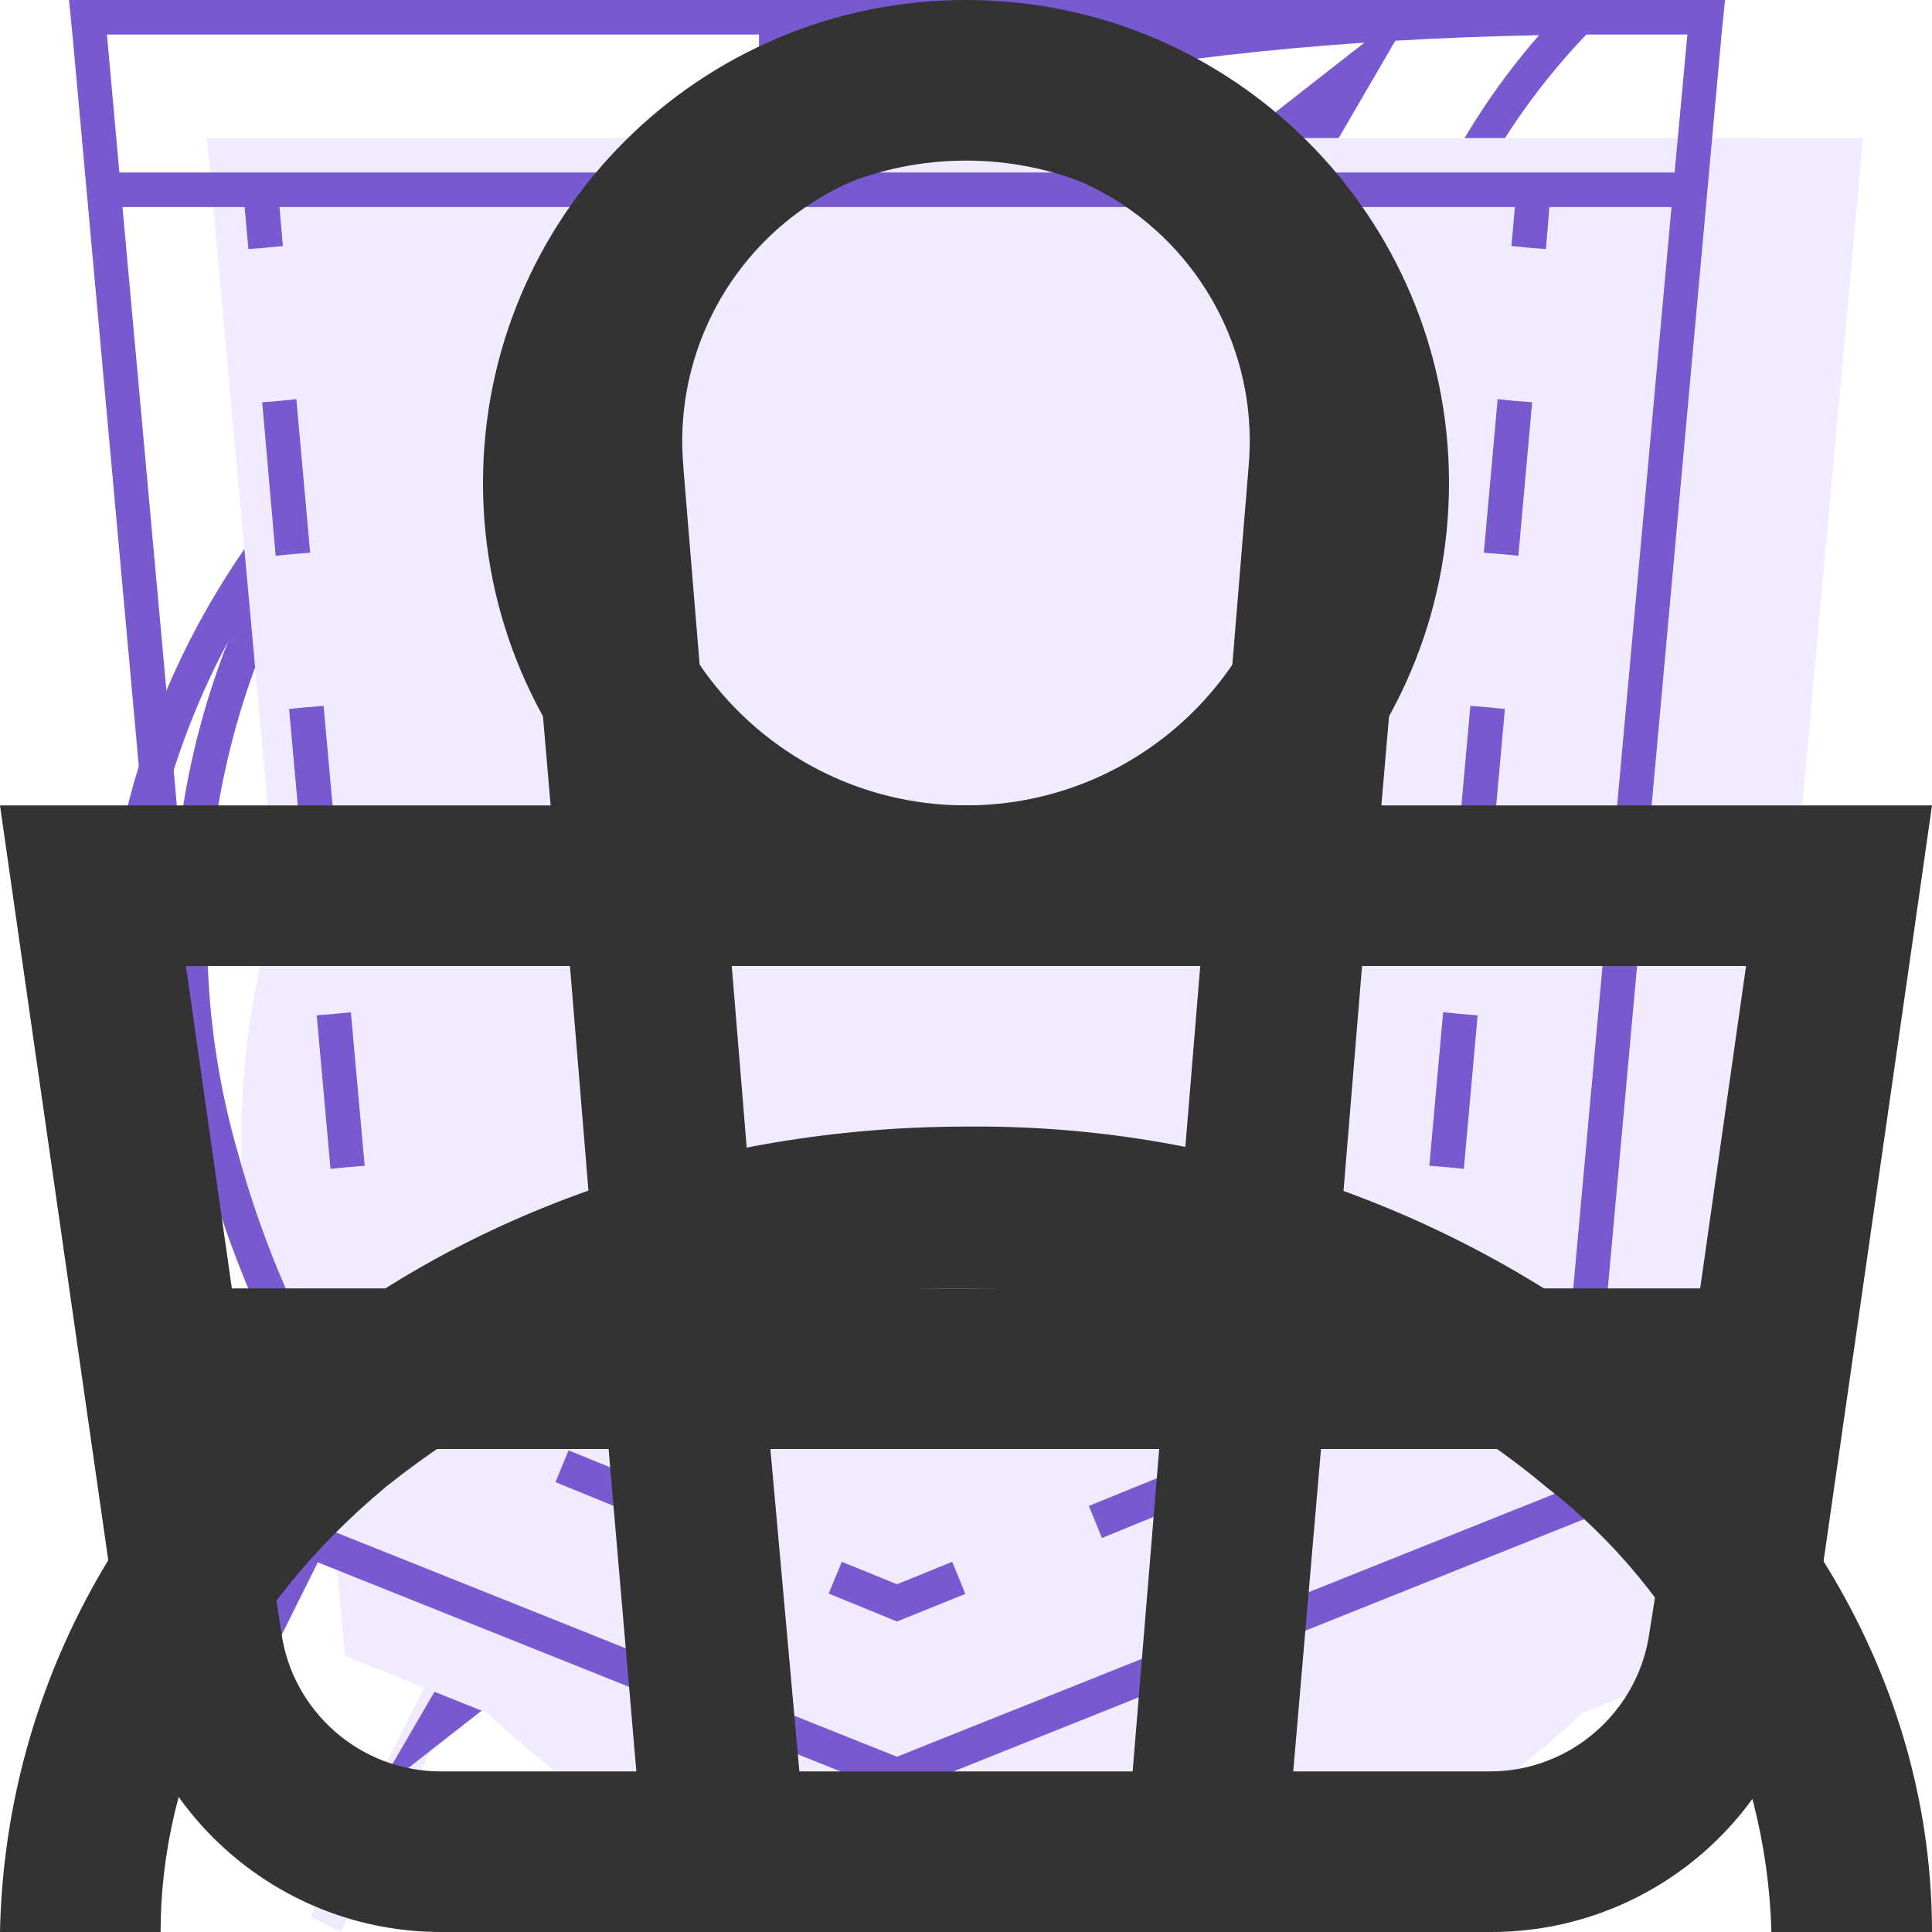
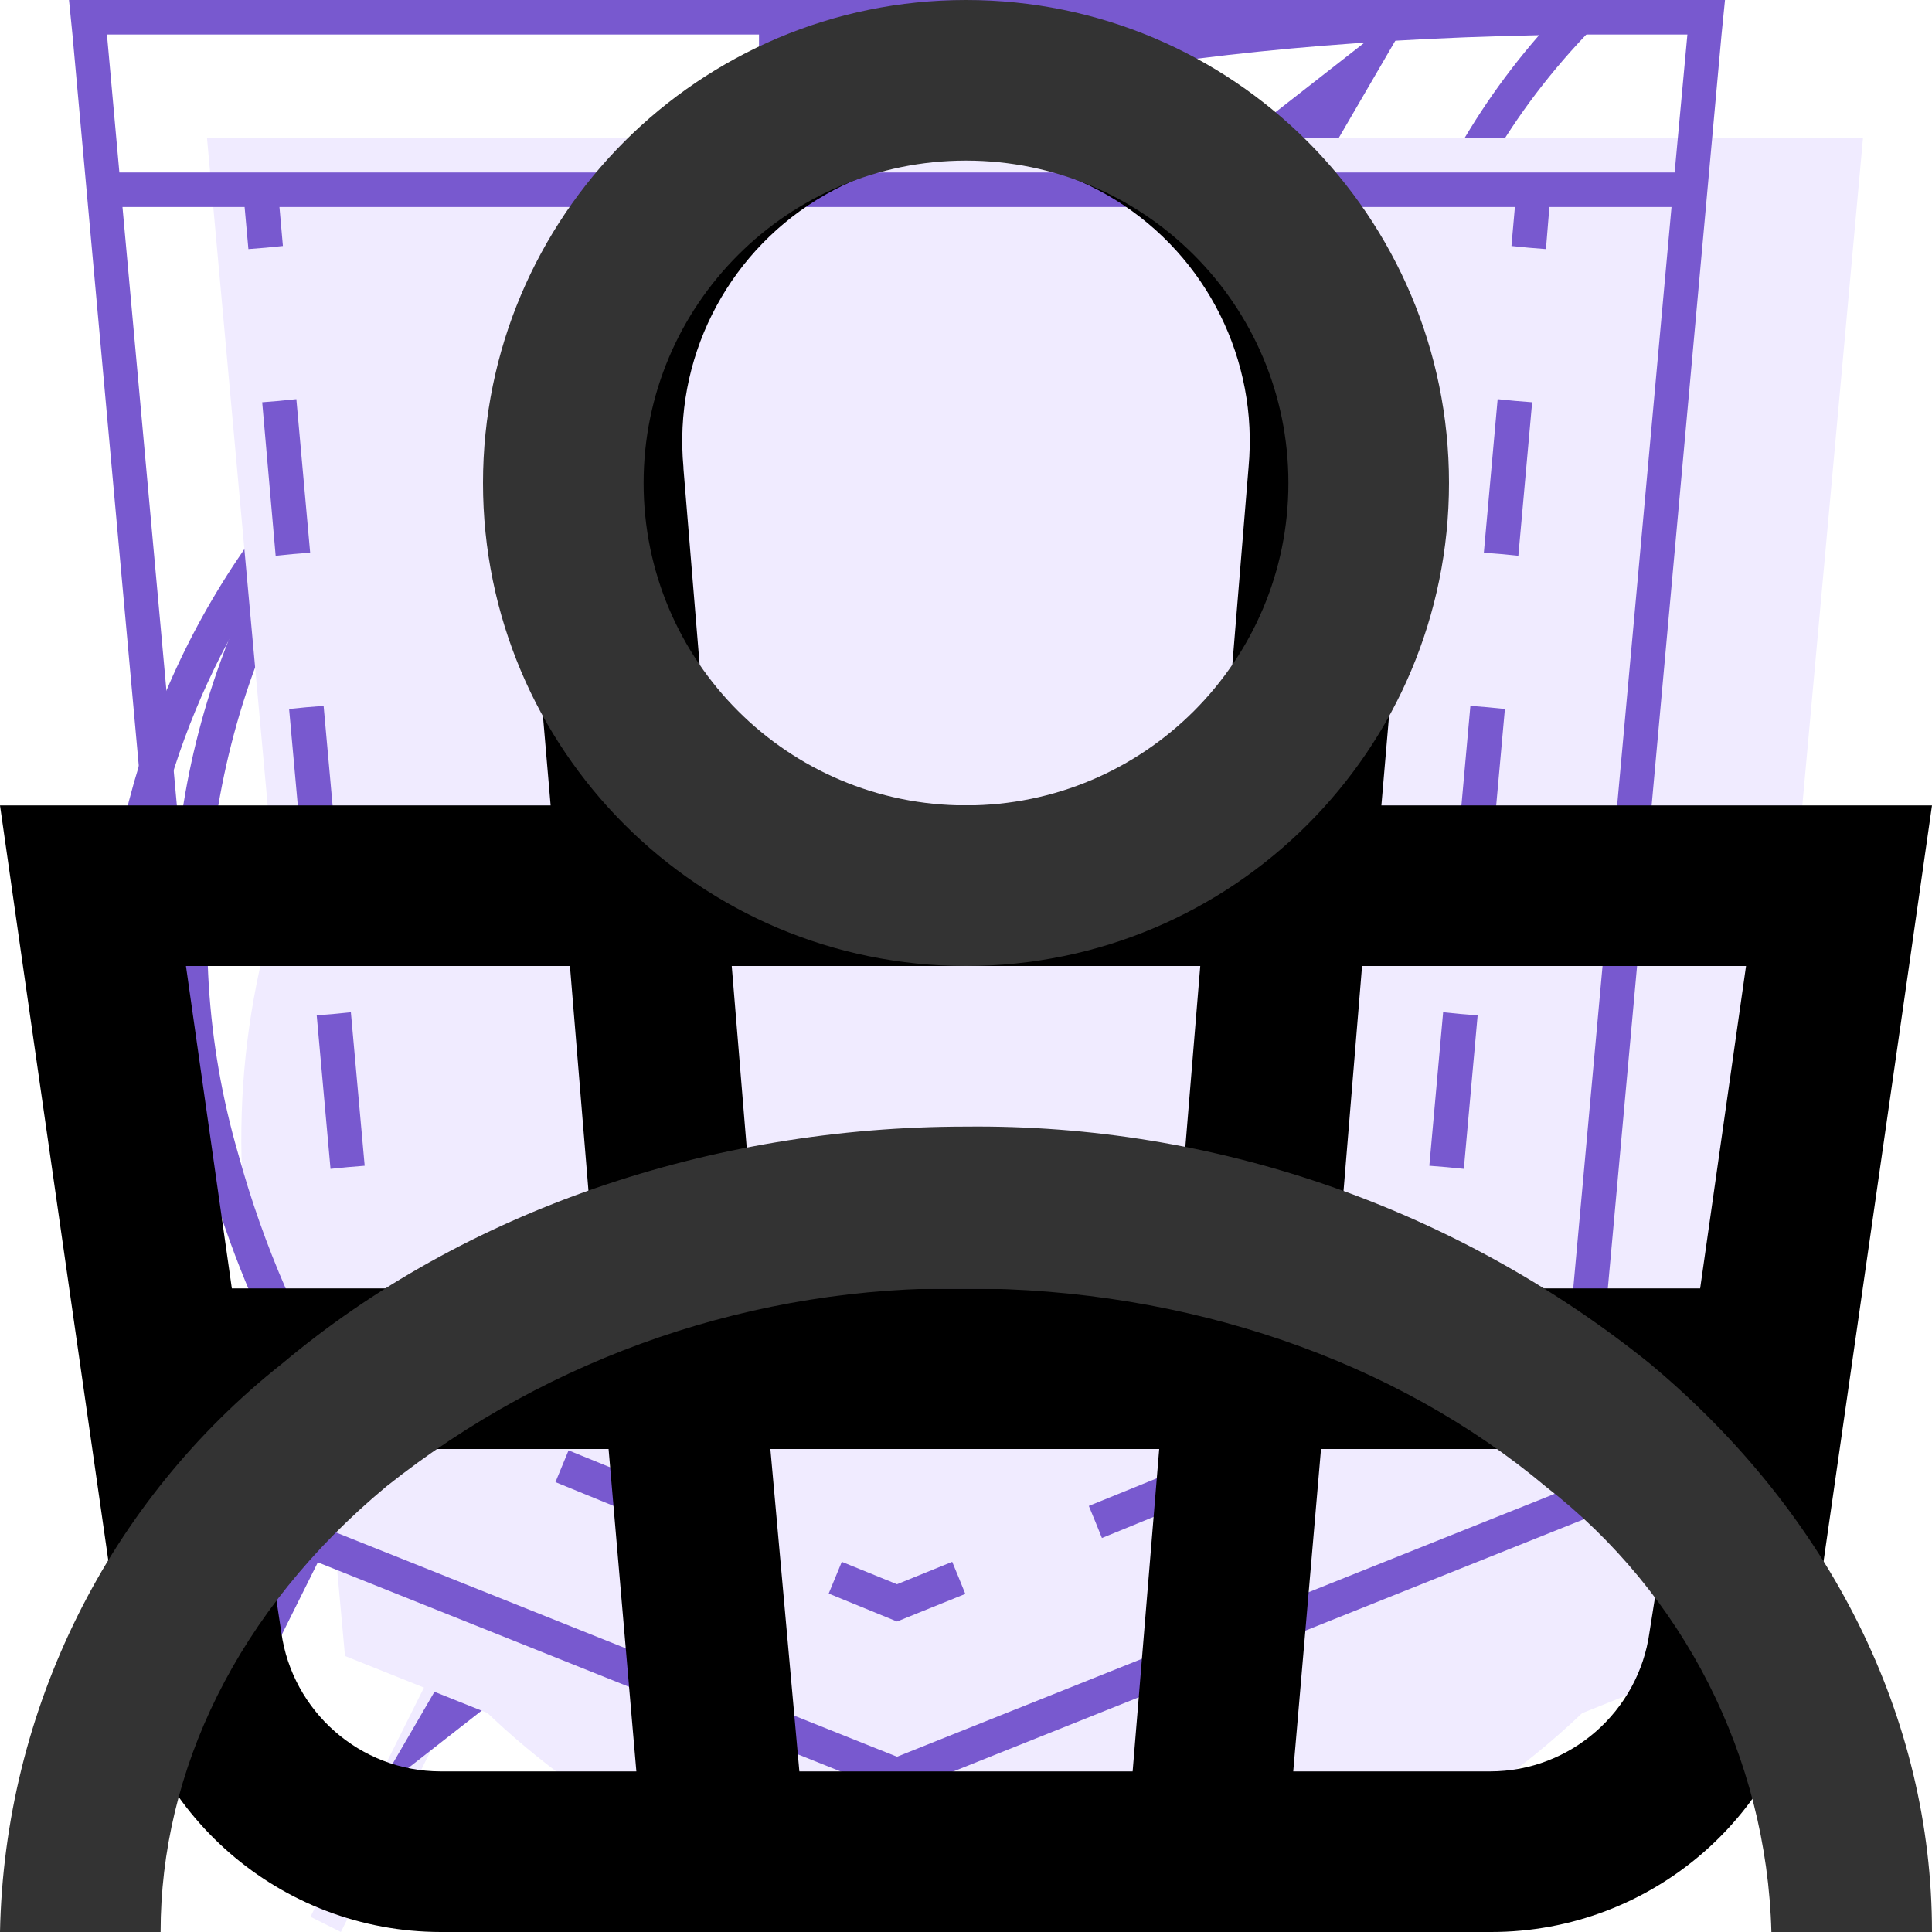
<svg xmlns="http://www.w3.org/2000/svg">
  <style>:root svg:not(:target){display:none}</style>
  <svg viewBox="0 0 50 56" fill="none" id="features_clock">
    <path fill-rule="evenodd" clip-rule="evenodd" d="M23 4h8v3h-3v3.02c3.82.16 7.39 1.26 10.5 3.06 1.85-1.93 6.26.17 4.76 3.66l-.1-.1a23 23 0 1 1-32.43.1c-2.02-3.03 2.59-6.16 4.77-3.66 3.11-1.8 6.68-2.9 10.5-3.06v-3.02h-3v-3Z" fill="#F0EBFF" />
    <path fill-rule="evenodd" clip-rule="evenodd" d="M26 1h-6v1h6v-1Zm-2 2h3v-3h-8v3h3v3.02a22.87 22.87 0 0 0-9.6 2.57l-.15-.17c-1.53-1.76-3.85-1.44-5.3-.4a4.14 4.14 0 0 0-1.6 2.26c-.26.96-.1 2.02.56 3.01l.12.19a23 23 0 1 0 33.99.05l.16-.4c.47-1.08.5-2.13.17-3.04-.32-.9-.95-1.6-1.68-2.06-1.41-.89-3.54-1.06-4.9.36l-.17.2a22.87 22.87 0 0 0-9.6-2.57v-3.02Zm-1 4c-3.86 0-7.49 1-10.64 2.74l-.36.2a22 22 0 1 0 22 0l-.36-.2a21.9 21.9 0 0 0-10.64-2.74Zm-11.5 2.08a23.08 23.08 0 0 0-4.76 3.66 2.98 2.98 0 0 1-.44-.98c-.55-2.31 2.31-4.31 4.35-3.34.3.15.6.37.85.66Zm23 0a23.08 23.08 0 0 1 4.76 3.66c.17-.4.26-.77.3-1.12.2-2.33-2.32-3.74-4.1-3.14-.36.12-.69.32-.96.6Zm-11.5 21.92a2 2 0 0 0 .86-3.8l-.91-.2a2 2 0 0 0 .05 4Zm-.64-4.93-1.34-4.94-.04-.14.05-.15 1.5-4.5.47-1.42.47 1.42 1.5 4.5.05.15-.04.14-1.34 4.94.37.1 7.55-13.42.88.5-7.55 13.42a3 3 0 1 1-2.53-.6Zm-.34-5.06.98 3.59.98-3.59-.98-2.93-.98 2.93Z" fill="#7859CF" />
  </svg>
  <svg viewBox="0 0 46 56" fill="none" id="features_leaf">
    <path fill-rule="evenodd" clip-rule="evenodd" d="M38.7 22.12c.78-6.56 1.5-12.77 7.3-18.12-26.5 0-34.15 8.13-38 14-8.54 13.04-.91 25.67.71 28.09a808.17 808.17 0 0 0-4.71 9.47l.88.44c.64-1.27 1.3-2.6 1.98-4l2.65-5.32c2.6.87 14.45 4.19 21.99-4.68 5.66-6.66 6.45-13.44 7.2-19.88Z" fill="#F0EBFF" />
    <path fill-rule="evenodd" clip-rule="evenodd" d="M5.23 41.05c3.96-7.8 8.46-15.96 13.04-21.05l.73.66c-4.57 5.08-9.07 13.3-13.03 21.12a26.2 26.2 0 0 0 7.12 1.22c4.38.12 9.66-.96 13.65-5.65 5.46-6.42 6.22-12.94 6.98-19.4l.02-.13c.68-5.81 1.38-11.64 5.87-16.8-11.79.23-19.48 2.16-24.67 4.68a23.8 23.8 0 0 0-10.1 8.85 22.6 22.6 0 0 0-2.94 18.88 28.93 28.93 0 0 0 3.33 7.63Zm-.52 1.04c-1.62-2.42-9.25-15.05-.71-28.09 3.78-5.76 11.23-13.7 36.55-14h1.45a22 22 0 0 0-1.02 1c-4.87 5.12-5.55 10.96-6.27 17.12-.76 6.44-1.55 13.22-7.21 19.88-7.54 8.87-19.4 5.55-21.99 4.68l-2.65 5.32c-.68 1.4-1.34 2.73-1.98 4l-.88-.44 1.97-3.96 2.74-5.51Z" fill="#7859CF" />
  </svg>
  <svg viewBox="0 0 42 56" fill="none" id="features_lightning">
    <path fill-rule="evenodd" clip-rule="evenodd" d="m19.97 35.2 18.16-31.2-34.13 26.68 15.97 4.52Zm6.06-10.4-18.16 31.2 34.13-26.68-15.97-4.52Z" fill="#F0EBFF" />
    <path fill-rule="evenodd" clip-rule="evenodd" d="m34.13 0-34.13 26.68 15.97 4.52-12.1 20.8 34.13-26.68-15.97-4.52 12.1-20.8Zm1.7 25.75-15.32-4.34 10.15-17.42-28.5 22.26 15.33 4.34-10.15 17.42 28.5-22.26Z" fill="#7859CF" />
  </svg>
  <svg viewBox="0 0 52 56" fill="none" id="features_pocket">
    <path d="M4 4h48l-4 44-20 8-20-8-4-44Z" fill="#F0EBFF" />
    <path fill-rule="evenodd" clip-rule="evenodd" d="M1 0h-1l.1 1 3.9 43 20 8 20-8 3.9-43 .1-1h-47Zm.1 1 .36 4h45.08l.37-4h-45.81Zm40.8 5h-35.8l.1 1.13-.5.05-.5.04-.11-1.22h-3.54l3.39 37.3 19.06 7.62 19.06-7.62 3.39-37.3h-3.54l-.1 1.22-.5-.04-.5-.05.1-1.13Zm-35.8 5.62-.5.04.39 4.45.5-.05.5-.04-.4-4.45-.5.05Zm.78 8.88-.5.05.4 4.44.5-.04.5-.05-.4-4.44-.5.04Zm.8 8.89-.5.04.4 4.45.5-.05.49-.04-.4-4.45-.5.05Zm.79 8.88-.5.05.2 2.22 1.98.8.18-.46.2-.46-1.42-.58-.15-1.61-.5.04Zm5.82 4.23-.19.46 3.96 1.62.2-.47.18-.46-3.96-1.61-.19.46Zm7.92 3.23-.19.46 1.98.81 1.98-.8-.19-.47-.19-.46-1.6.65-1.6-.65-.19.46Zm7.54-1.62.19.47 3.96-1.62-.2-.46-.18-.46-3.96 1.61.19.46Zm7.92-3.23.18.47 1.98-.81.2-2.22-.5-.05-.5-.04-.14 1.61-1.41.58.19.46Zm2.26-7.05.5.05.4-4.45-.5-.04-.5-.05-.4 4.45.5.04Zm.8-8.88.49.04.4-4.44-.5-.05-.5-.04-.4 4.44.5.05Zm.78-8.89.5.05.4-4.45-.5-.04-.5-.05-.4 4.45.5.04Z" fill="#7859CF" />
  </svg>
  <svg fill="none" id="header_cart" viewBox="0 0 16 16">
-     <path fill="#333" fill-rule="evenodd" d="m5.66 3.88.23 2.79h4.22l.23-2.8a2.35 2.35 0 1 0-4.68 0Zm5.78 2.79.23-2.68a3.68 3.68 0 1 0-7.34 0l.23 2.68H0L.19 8l.82 5.71A2.67 2.67 0 0 0 3.65 16h8.7c1.33 0 2.46-.98 2.64-2.29L15.81 8 16 6.67H11.45ZM11.34 8h-.06l-.22 2.67h3.02L14.46 8h-3.13Zm-1.4 0H6.06l.22 2.67h3.44L9.94 8ZM4.72 8H1.54l.38 2.67h3.02L4.72 8Zm1.9 6.67L6.38 12h3.22l-.22 2.67H6.6ZM10.94 12l-.23 2.67h1.63c.67 0 1.23-.5 1.32-1.15L13.9 12h-2.94Zm-5.9 0 .23 2.67H3.65c-.67 0-1.23-.5-1.32-1.15L2.1 12h2.94Z" clip-rule="evenodd" />
+     <path fill="currentColor" fill-rule="evenodd" d="m5.66 3.88.23 2.79h4.22l.23-2.8a2.35 2.35 0 1 0-4.68 0Zm5.78 2.79.23-2.68a3.68 3.68 0 1 0-7.34 0l.23 2.68H0L.19 8l.82 5.71A2.67 2.67 0 0 0 3.65 16h8.7c1.33 0 2.46-.98 2.64-2.29L15.81 8 16 6.67H11.45ZM11.34 8h-.06l-.22 2.67h3.02L14.46 8h-3.13Zm-1.4 0H6.06l.22 2.67h3.44L9.94 8ZM4.72 8H1.54l.38 2.67h3.02L4.72 8Zm1.9 6.67L6.38 12h3.22l-.22 2.67H6.6ZM10.94 12l-.23 2.67h1.63c.67 0 1.23-.5 1.32-1.15L13.9 12h-2.94Zm-5.9 0 .23 2.67H3.65c-.67 0-1.23-.5-1.32-1.15L2.1 12h2.94Z" clip-rule="evenodd" />
  </svg>
  <svg fill="none" id="header_enter" viewBox="0 0 16 16">
    <path fill="#333" fill-rule="evenodd" d="M10.67 4a2.67 2.67 0 1 1-5.34 0 2.67 2.67 0 0 1 5.34 0ZM12 4a4 4 0 1 1-8 0 4 4 0 0 1 8 0Zm-8.8 8.31A7.55 7.55 0 0 1 8 10.67c1.84 0 3.56.6 4.8 1.64A4.83 4.83 0 0 1 14.67 16H16c0-1.77-.84-3.46-2.34-4.71A8.88 8.88 0 0 0 8 9.33c-2.12 0-4.16.7-5.66 1.96A6.16 6.16 0 0 0 0 16h1.33c0-1.33.63-2.66 1.87-3.69Z" clip-rule="evenodd" />
  </svg>
</svg>
